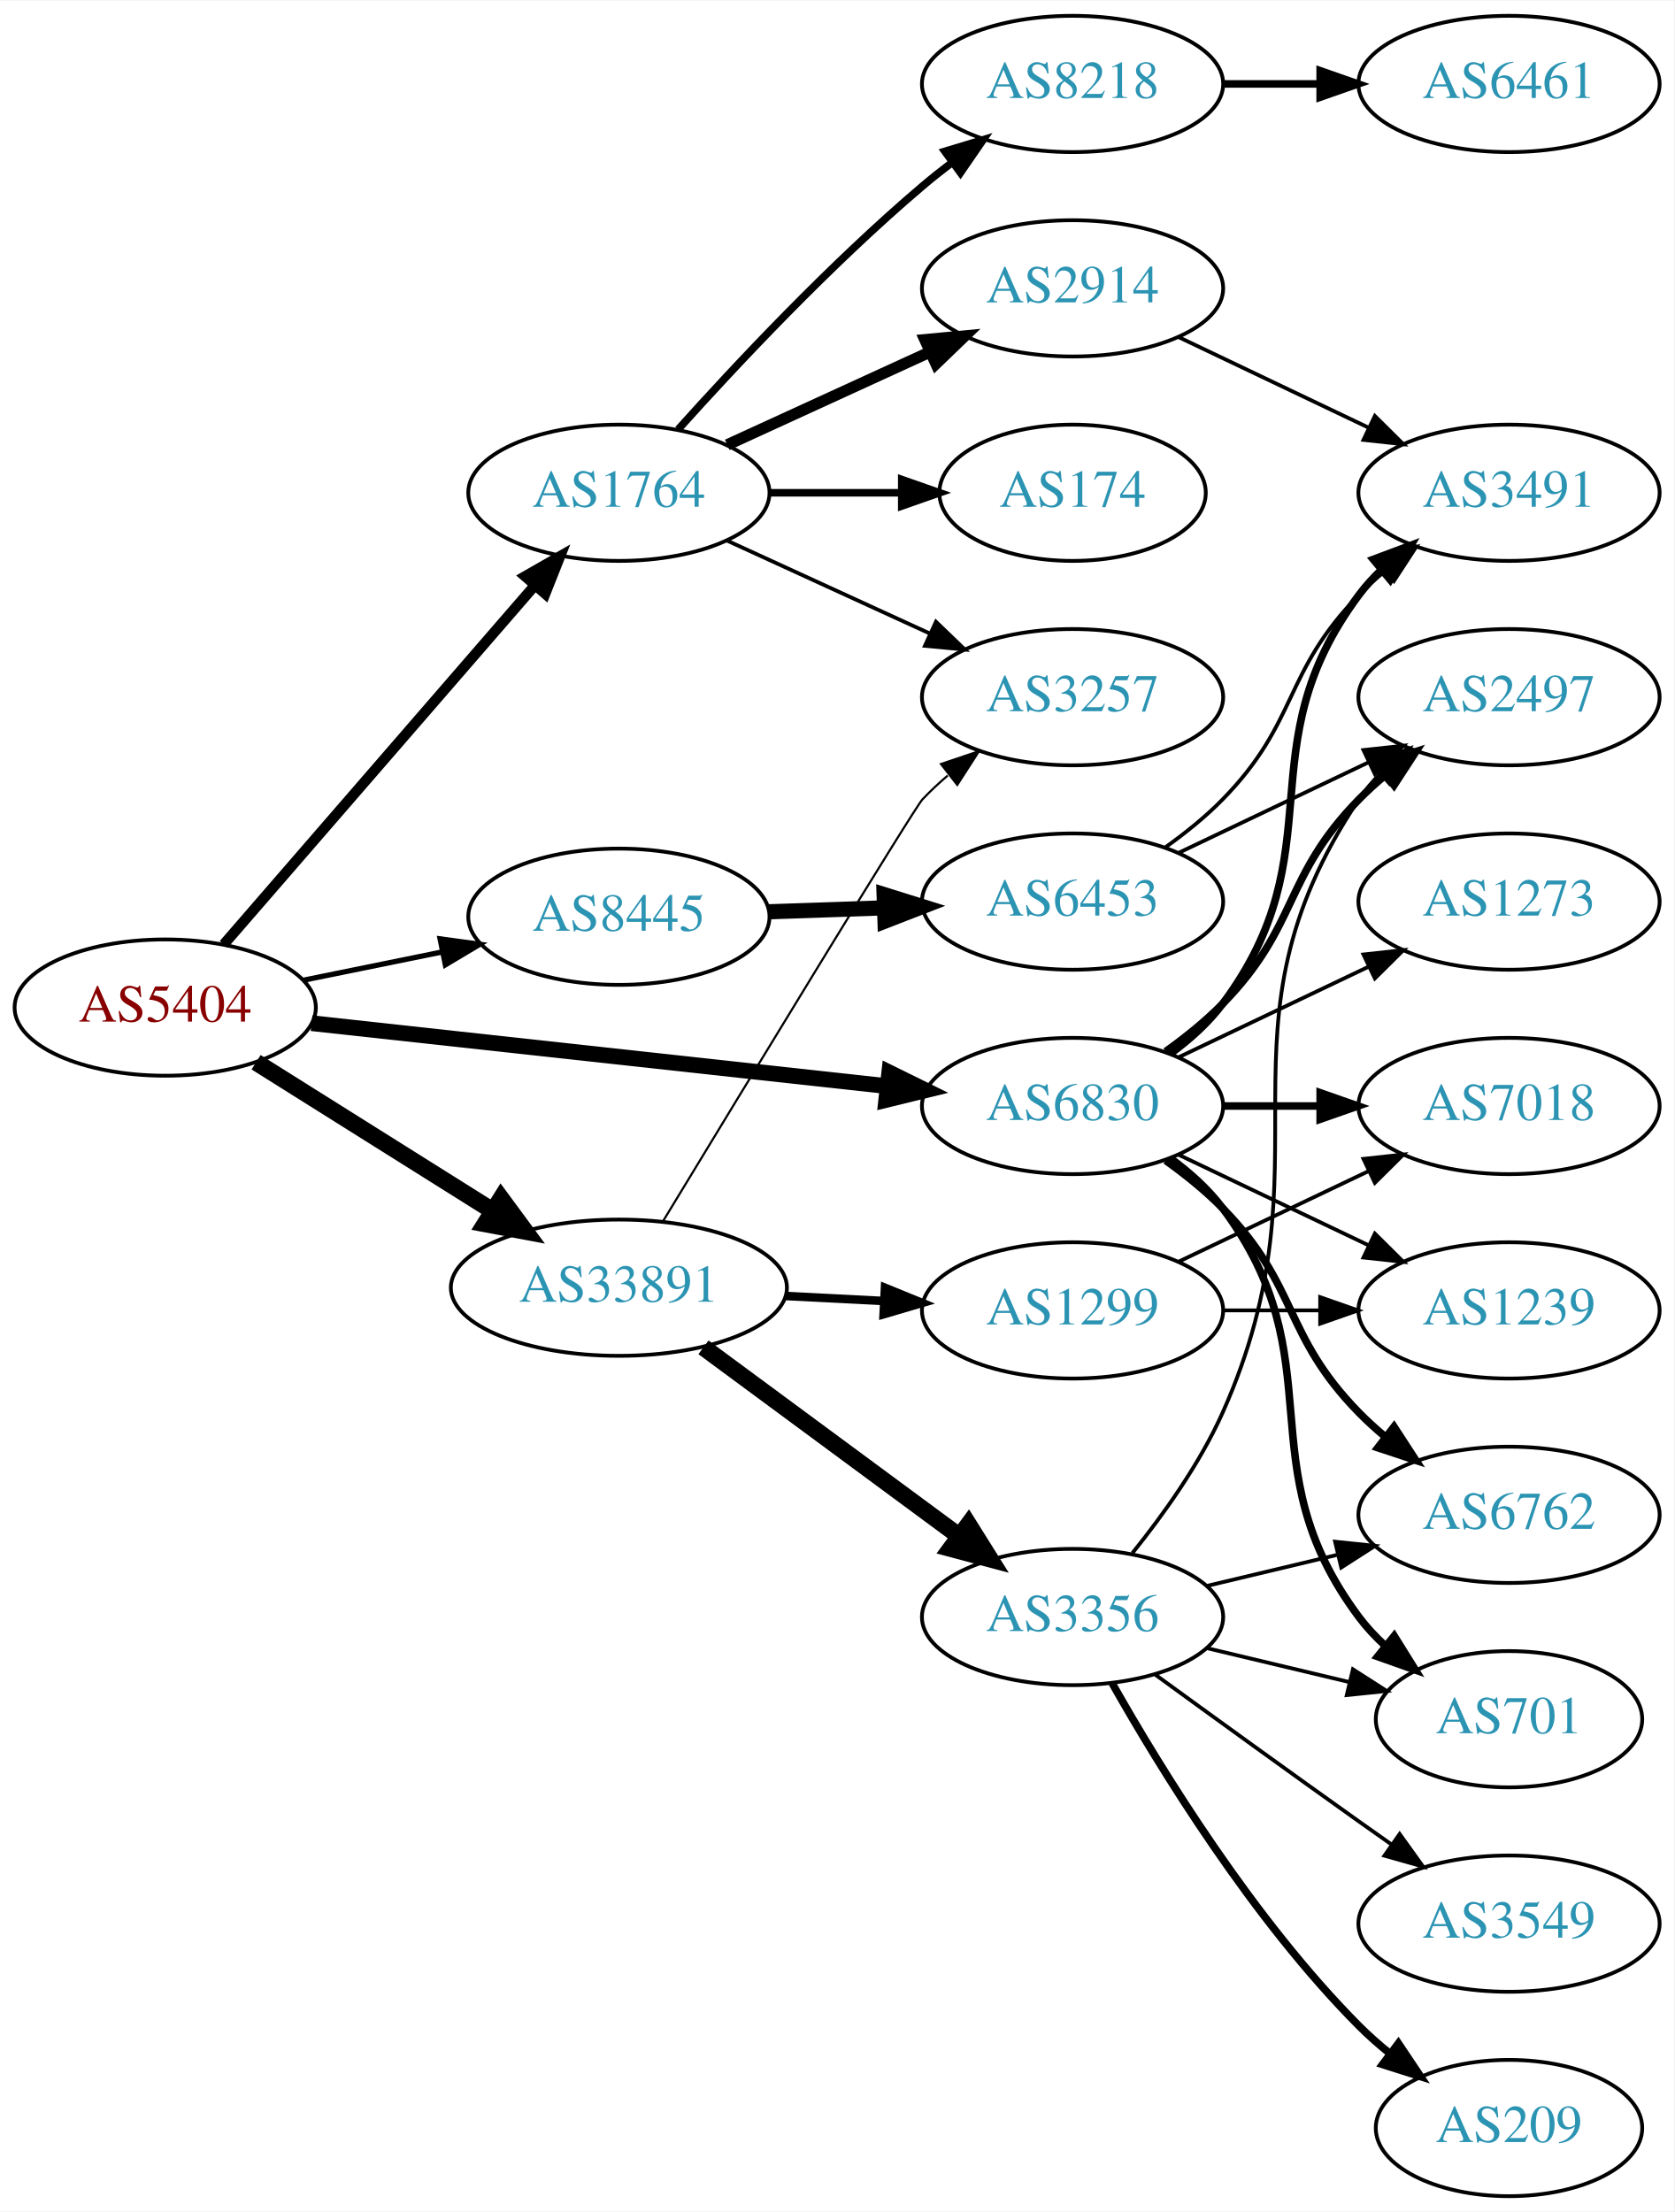
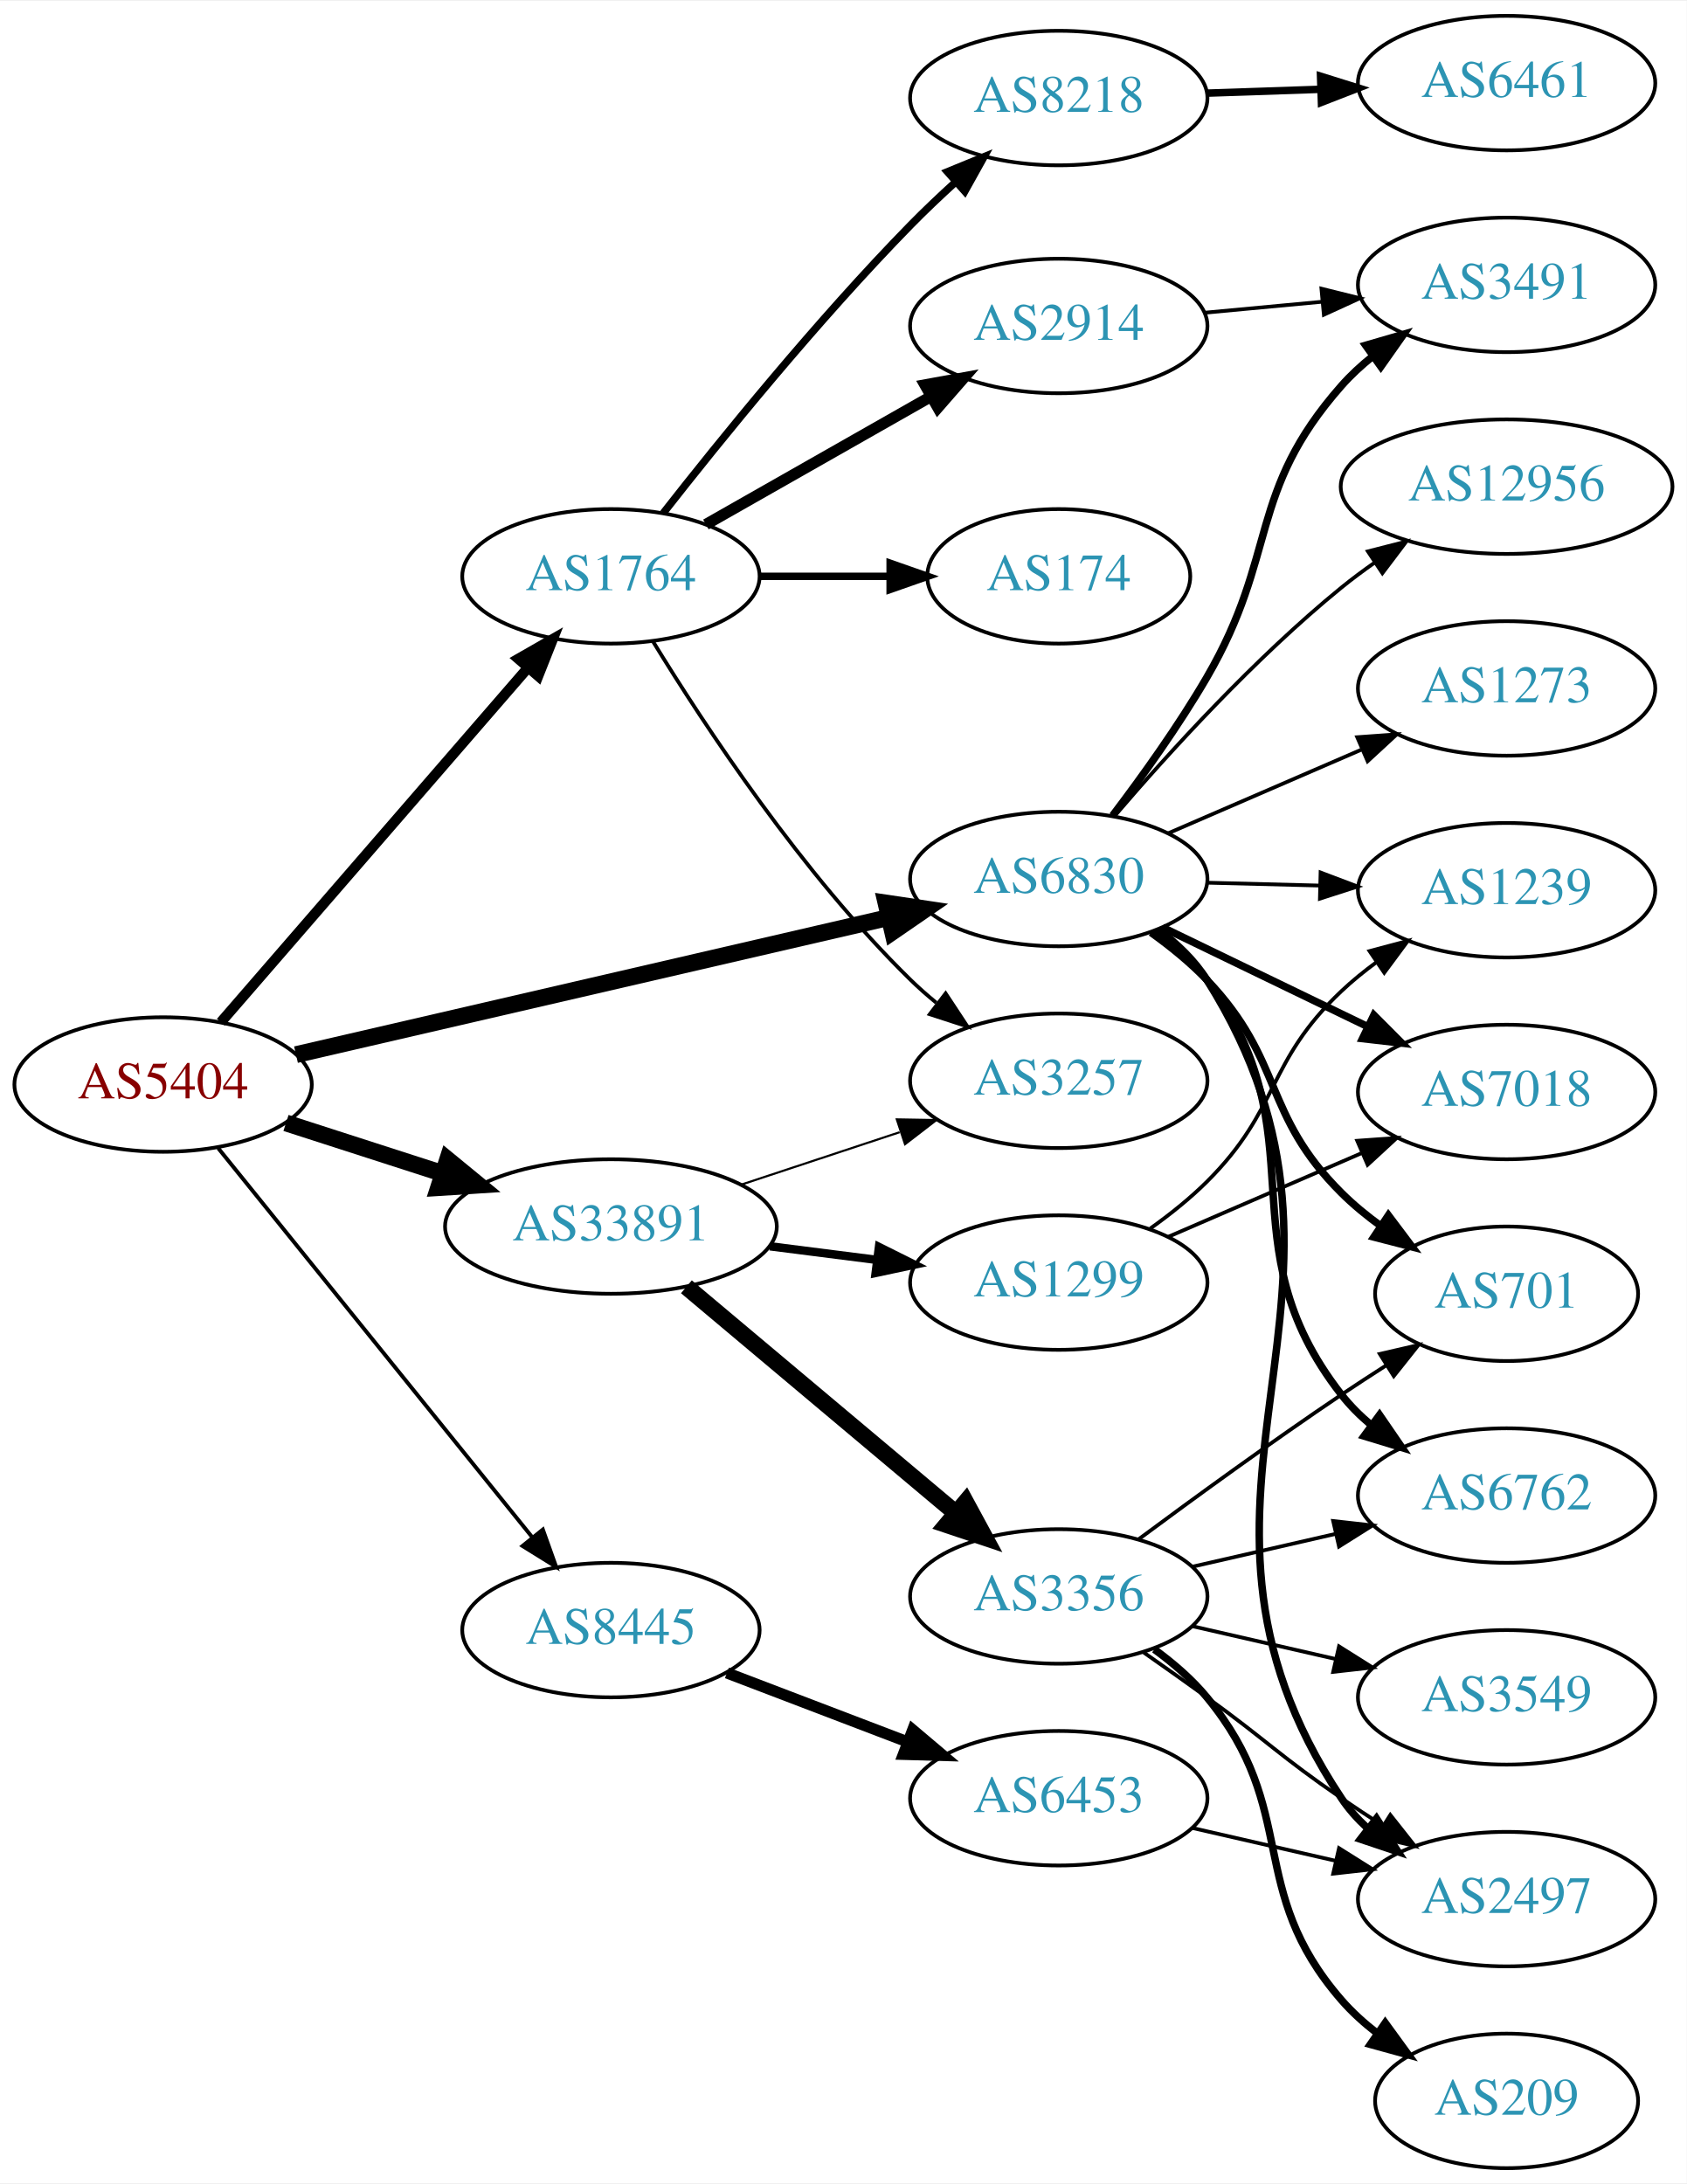
- <svg xmlns="http://www.w3.org/2000/svg" xmlns:xlink="http://www.w3.org/1999/xlink" width="442pt" height="584pt" viewBox="0.00 0.00 442.27 584.00">
+ <svg xmlns="http://www.w3.org/2000/svg" xmlns:xlink="http://www.w3.org/1999/xlink" width="451pt" height="584pt" viewBox="0.00 0.00 451.37 584.00">
  <g id="graph0" class="graph" transform="scale(1 1) rotate(0) translate(4 580)">
-     <polygon fill="white" stroke="none" points="-4,4 -4,-580 438.271,-580 438.271,4 -4,4" />
+     <polygon fill="white" stroke="none" points="-4,4 -4,-580 447.37,-580 447.37,4 -4,4" />
    <g id="node1" class="node">
      <g id="a_node1">
        <a xlink:href="/asn/5404" xlink:title="AS5404 ~ ASN conova communications GmbH [AT]">
-           <ellipse fill="#ffffff" stroke="black" cx="39.647" cy="-314" rx="39.794" ry="18" />
-           <text text-anchor="middle" x="39.647" y="-310.3" font-family="Times,serif" font-size="14.00" fill="#880000">AS5404</text>
+           <ellipse fill="#ffffff" stroke="black" cx="39.647" cy="-290" rx="39.794" ry="18" />
+           <text text-anchor="middle" x="39.647" y="-286.3" font-family="Times,serif" font-size="14.00" fill="#880000">AS5404</text>
        </a>
      </g>
    </g>
    <g id="node2" class="node">
      <g id="a_node2">
        <a xlink:href="/asn/1764" xlink:title="AS1764 ~ NEXTLAYER-AS [AT]">
-           <ellipse fill="#ffffff" stroke="black" cx="159.489" cy="-450" rx="39.794" ry="18" />
-           <text text-anchor="middle" x="159.489" y="-446.3" font-family="Times,serif" font-size="14.00" fill="#2c94b3">AS1764</text>
+           <ellipse fill="#ffffff" stroke="black" cx="159.489" cy="-426" rx="39.794" ry="18" />
+           <text text-anchor="middle" x="159.489" y="-422.3" font-family="Times,serif" font-size="14.00" fill="#2c94b3">AS1764</text>
        </a>
      </g>
    </g>
    <g id="edge1" class="edge">
-       <path fill="none" stroke="black" stroke-width="2.769" d="M55.096,-330.676C75.681,-354.433 113.58,-398.172 137.331,-425.582" />
-       <polygon fill="black" stroke="black" stroke-width="2.769" points="134.727,-427.922 143.921,-433.187 140.018,-423.338 134.727,-427.922" />
+       <path fill="none" stroke="black" stroke-width="2.769" d="M55.096,-306.676C75.681,-330.433 113.58,-374.172 137.331,-401.582" />
+       <polygon fill="black" stroke="black" stroke-width="2.769" points="134.727,-403.922 143.921,-409.187 140.018,-399.338 134.727,-403.922" />
    </g>
    <g id="node3" class="node">
      <g id="a_node3">
        <a xlink:href="/asn/6830" xlink:title="AS6830 ~ LibertyGlobal [AT]">
-           <ellipse fill="#ffffff" stroke="black" cx="279.332" cy="-288" rx="39.794" ry="18" />
-           <text text-anchor="middle" x="279.332" y="-284.3" font-family="Times,serif" font-size="14.00" fill="#2c94b3">AS6830</text>
+           <ellipse fill="#ffffff" stroke="black" cx="279.332" cy="-345" rx="39.794" ry="18" />
+           <text text-anchor="middle" x="279.332" y="-341.3" font-family="Times,serif" font-size="14.00" fill="#2c94b3">AS6830</text>
        </a>
      </g>
    </g>
    <g id="edge2" class="edge">
-       <path fill="none" stroke="black" stroke-width="4.154" d="M78.308,-309.88C119.477,-305.377 185.541,-298.15 230.382,-293.245" />
-       <polygon fill="black" stroke="black" stroke-width="4.154" points="230.908,-296.844 240.453,-292.143 230.117,-289.618 230.908,-296.844" />
+       <path fill="none" stroke="black" stroke-width="4.5" d="M75.208,-297.997C117.103,-307.692 187.788,-324.048 233.748,-334.683" />
+       <polygon fill="black" stroke="black" stroke-width="4.5" points="233.098,-338.575 243.728,-336.993 234.874,-330.902 233.098,-338.575" />
    </g>
    <g id="node4" class="node">
      <g id="a_node4">
        <a xlink:href="/asn/8445" xlink:title="AS8445 ~ SALZBURG-AG-AS [AT]">
-           <ellipse fill="#ffffff" stroke="black" cx="159.489" cy="-338" rx="39.794" ry="18" />
-           <text text-anchor="middle" x="159.489" y="-334.3" font-family="Times,serif" font-size="14.00" fill="#2c94b3">AS8445</text>
+           <ellipse fill="#ffffff" stroke="black" cx="159.489" cy="-144" rx="39.794" ry="18" />
+           <text text-anchor="middle" x="159.489" y="-140.3" font-family="Times,serif" font-size="14.00" fill="#2c94b3">AS8445</text>
        </a>
      </g>
    </g>
    <g id="edge3" class="edge">
-       <path fill="none" stroke="black" stroke-width="1.385" d="M76.003,-321.201C87.549,-323.552 100.541,-326.198 112.74,-328.683" />
-       <polygon fill="black" stroke="black" stroke-width="1.385" points="112.253,-332.155 122.75,-330.721 113.65,-325.296 112.253,-332.155" />
+       <path fill="none" stroke="black" stroke-width="1.038" d="M54.395,-272.966C75.151,-247.251 114.596,-198.381 138.52,-168.74" />
+       <polygon fill="black" stroke="black" stroke-width="1.038" points="141.271,-170.905 144.828,-160.925 135.824,-166.509 141.271,-170.905" />
    </g>
    <g id="node5" class="node">
      <g id="a_node5">
        <a xlink:href="/asn/33891" xlink:title="AS33891 ~ CORE-BACKBONE GMBH GLOBAL NETWORK [DE]">
-           <ellipse fill="#ffffff" stroke="black" cx="159.489" cy="-240" rx="44.393" ry="18" />
-           <text text-anchor="middle" x="159.489" y="-236.3" font-family="Times,serif" font-size="14.00" fill="#2c94b3">AS33891</text>
+           <ellipse fill="#ffffff" stroke="black" cx="159.489" cy="-252" rx="44.393" ry="18" />
+           <text text-anchor="middle" x="159.489" y="-248.3" font-family="Times,serif" font-size="14.00" fill="#2c94b3">AS33891</text>
        </a>
      </g>
    </g>
    <g id="edge4" class="edge">
-       <path fill="none" stroke="black" stroke-width="4.5" d="M63.648,-299.556C81.421,-288.395 106.248,-272.805 126.041,-260.376" />
-       <polygon fill="black" stroke="black" stroke-width="4.5" points="128.363,-263.567 134.738,-254.914 124.176,-256.898 128.363,-263.567" />
+       <path fill="none" stroke="black" stroke-width="4.5" d="M72.536,-279.717C85.371,-275.578 100.391,-270.735 114.253,-266.265" />
+       <polygon fill="black" stroke="black" stroke-width="4.5" points="115.785,-269.908 124.094,-263.091 113.368,-262.413 115.785,-269.908" />
    </g>
    <g id="node6" class="node">
      <g id="a_node6">
-         <a xlink:href="/asn/2914" xlink:title="AS2914 ~ NTT America, Inc. [US]">
-           <ellipse fill="#ffffff" stroke="black" cx="279.332" cy="-504" rx="39.794" ry="18" />
-           <text text-anchor="middle" x="279.332" y="-500.3" font-family="Times,serif" font-size="14.00" fill="#2c94b3">AS2914</text>
+         <a xlink:href="/asn/8218" xlink:title="AS8218 ~ legacy Neotelecoms [FR]">
+           <ellipse fill="#ffffff" stroke="black" cx="279.332" cy="-554" rx="39.794" ry="18" />
+           <text text-anchor="middle" x="279.332" y="-550.3" font-family="Times,serif" font-size="14.00" fill="#2c94b3">AS8218</text>
        </a>
      </g>
    </g>
    <g id="edge5" class="edge">
-       <path fill="none" stroke="black" stroke-width="3" d="M188.118,-462.661C204.075,-469.973 224.345,-479.261 241.628,-487.181" />
-       <polygon fill="black" stroke="black" stroke-width="3" points="240.327,-490.435 250.876,-491.419 243.243,-484.071 240.327,-490.435" />
+       <path fill="none" stroke="black" stroke-width="2" d="M173.511,-442.95C188.65,-462.29 214.757,-494.533 239.685,-520 243.418,-523.814 247.513,-527.698 251.597,-531.413" />
+       <polygon fill="black" stroke="black" stroke-width="2" points="249.537,-534.265 259.34,-538.285 254.184,-529.03 249.537,-534.265" />
    </g>
    <g id="node7" class="node">
      <g id="a_node7">
-         <a xlink:href="/asn/8218" xlink:title="AS8218 ~ legacy Neotelecoms [FR]">
-           <ellipse fill="#ffffff" stroke="black" cx="279.332" cy="-558" rx="39.794" ry="18" />
-           <text text-anchor="middle" x="279.332" y="-554.3" font-family="Times,serif" font-size="14.00" fill="#2c94b3">AS8218</text>
+         <a xlink:href="/asn/2914" xlink:title="AS2914 ~ NTT America, Inc. [US]">
+           <ellipse fill="#ffffff" stroke="black" cx="279.332" cy="-493" rx="39.794" ry="18" />
+           <text text-anchor="middle" x="279.332" y="-489.3" font-family="Times,serif" font-size="14.00" fill="#2c94b3">AS2914</text>
        </a>
      </g>
    </g>
    <g id="edge6" class="edge">
-       <path fill="none" stroke="black" stroke-width="2" d="M175.135,-466.725C190.436,-483.765 215.533,-510.523 239.685,-531 242.182,-533.117 244.843,-535.232 247.554,-537.293" />
-       <polygon fill="black" stroke="black" stroke-width="2" points="245.591,-540.194 255.73,-543.266 249.72,-534.541 245.591,-540.194" />
+       <path fill="none" stroke="black" stroke-width="3" d="M184.906,-439.882C202.366,-449.809 226.066,-463.284 245.227,-474.178" />
+       <polygon fill="black" stroke="black" stroke-width="3" points="243.523,-477.235 253.946,-479.135 246.983,-471.15 243.523,-477.235" />
    </g>
    <g id="node8" class="node">
      <g id="a_node8">
        <a xlink:href="/asn/174" xlink:title="AS174 ~ Cogent Communications [US]">
-           <ellipse fill="#ffffff" stroke="black" cx="279.332" cy="-450" rx="35.194" ry="18" />
-           <text text-anchor="middle" x="279.332" y="-446.3" font-family="Times,serif" font-size="14.00" fill="#2c94b3">AS174</text>
+           <ellipse fill="#ffffff" stroke="black" cx="279.332" cy="-426" rx="35.194" ry="18" />
+           <text text-anchor="middle" x="279.332" y="-422.3" font-family="Times,serif" font-size="14.00" fill="#2c94b3">AS174</text>
        </a>
      </g>
    </g>
    <g id="edge7" class="edge">
-       <path fill="none" stroke="black" stroke-width="2" d="M199.402,-450C210.489,-450 222.648,-450 234.03,-450" />
-       <polygon fill="black" stroke="black" stroke-width="2" points="234.212,-453.5 244.212,-450 234.212,-446.5 234.212,-453.5" />
+       <path fill="none" stroke="black" stroke-width="2" d="M199.402,-426C210.489,-426 222.648,-426 234.03,-426" />
+       <polygon fill="black" stroke="black" stroke-width="2" points="234.212,-429.5 244.212,-426 234.212,-422.5 234.212,-429.5" />
    </g>
    <g id="node9" class="node">
      <g id="a_node9">
        <a xlink:href="/asn/3257" xlink:title="AS3257 ~ GTT [DE]">
-           <ellipse fill="#ffffff" stroke="black" cx="279.332" cy="-396" rx="39.794" ry="18" />
-           <text text-anchor="middle" x="279.332" y="-392.3" font-family="Times,serif" font-size="14.00" fill="#2c94b3">AS3257</text>
+           <ellipse fill="#ffffff" stroke="black" cx="279.332" cy="-291" rx="39.794" ry="18" />
+           <text text-anchor="middle" x="279.332" y="-287.3" font-family="Times,serif" font-size="14.00" fill="#2c94b3">AS3257</text>
        </a>
      </g>
    </g>
    <g id="edge8" class="edge">
-       <path fill="none" stroke="black" d="M188.118,-437.339C204.075,-430.027 224.345,-420.739 241.628,-412.819" />
-       <polygon fill="black" stroke="black" points="243.243,-415.929 250.876,-408.581 240.327,-409.565 243.243,-415.929" />
+       <path fill="none" stroke="black" d="M170.755,-408.56C184.563,-386.009 210.752,-346.278 239.685,-318 241.825,-315.908 244.142,-313.863 246.542,-311.894" />
+       <polygon fill="black" stroke="black" points="249.053,-314.382 254.884,-305.536 244.809,-308.815 249.053,-314.382" />
    </g>
    <g id="node11" class="node">
      <g id="a_node11">
        <a xlink:href="/asn/3491" xlink:title="AS3491 ~ PCCW Global, Inc. [US]">
-           <ellipse fill="#ffffff" stroke="black" cx="394.625" cy="-450" rx="39.794" ry="18" />
-           <text text-anchor="middle" x="394.625" y="-446.3" font-family="Times,serif" font-size="14.00" fill="#2c94b3">AS3491</text>
-         </a>
-       </g>
-     </g>
-     <g id="edge13" class="edge">
-       <path fill="none" stroke="black" stroke-width="2" d="M305.262,-301.882C310.338,-305.611 315.256,-310.016 318.978,-315 349.249,-355.542 324.707,-382.458 354.978,-423 356.723,-425.336 358.73,-427.545 360.893,-429.617" />
-       <polygon fill="black" stroke="black" stroke-width="2" points="358.771,-432.405 368.694,-436.118 363.253,-427.027 358.771,-432.405" />
+           <ellipse fill="#ffffff" stroke="black" cx="399.174" cy="-504" rx="39.794" ry="18" />
+           <text text-anchor="middle" x="399.174" y="-500.3" font-family="Times,serif" font-size="14.00" fill="#2c94b3">AS3491</text>
+         </a>
+       </g>
+     </g>
+     <g id="edge12" class="edge">
+       <path fill="none" stroke="black" stroke-width="2" d="M293.726,-361.952C301.595,-372.322 311.443,-386.045 318.978,-399 338.174,-432.005 329.737,-448.353 354.978,-477 357.463,-479.82 360.313,-482.448 363.339,-484.87" />
+       <polygon fill="black" stroke="black" stroke-width="2" points="361.457,-487.826 371.629,-490.789 365.525,-482.13 361.457,-487.826" />
    </g>
    <g id="node12" class="node">
      <g id="a_node12">
        <a xlink:href="/asn/6762" xlink:title="AS6762 ~ TELECOM ITALIA SPARKLE S.p.A. [IT]">
-           <ellipse fill="#ffffff" stroke="black" cx="394.625" cy="-180" rx="39.794" ry="18" />
-           <text text-anchor="middle" x="394.625" y="-176.3" font-family="Times,serif" font-size="14.00" fill="#2c94b3">AS6762</text>
+           <ellipse fill="#ffffff" stroke="black" cx="399.174" cy="-180" rx="39.794" ry="18" />
+           <text text-anchor="middle" x="399.174" y="-176.3" font-family="Times,serif" font-size="14.00" fill="#2c94b3">AS6762</text>
        </a>
      </g>
    </g>
    <g id="edge11" class="edge">
-       <path fill="none" stroke="black" stroke-width="2" d="M303.926,-273.611C309.182,-269.852 314.513,-265.563 318.978,-261 339.151,-240.383 334.806,-227.617 354.978,-207 357.071,-204.861 359.354,-202.782 361.731,-200.79" />
-       <polygon fill="black" stroke="black" stroke-width="2" points="364.249,-203.268 370.031,-194.389 359.974,-197.725 364.249,-203.268" />
+       <path fill="none" stroke="black" stroke-width="2" d="M305.293,-331.141C310.367,-327.41 315.277,-322.999 318.978,-318 349.838,-276.317 323.062,-247.879 354.978,-207 357.291,-204.037 360.027,-201.314 362.981,-198.833" />
+       <polygon fill="black" stroke="black" stroke-width="2" points="365.174,-201.565 371.17,-192.83 361.036,-195.919 365.174,-201.565" />
    </g>
    <g id="node13" class="node">
      <g id="a_node13">
        <a xlink:href="/asn/2497" xlink:title="AS2497 ~ Internet Initiative Japan Inc. [JP]">
-           <ellipse fill="#ffffff" stroke="black" cx="394.625" cy="-396" rx="39.794" ry="18" />
-           <text text-anchor="middle" x="394.625" y="-392.3" font-family="Times,serif" font-size="14.00" fill="#2c94b3">AS2497</text>
-         </a>
-       </g>
-     </g>
-     <g id="edge12" class="edge">
-       <path fill="none" stroke="black" stroke-width="2" d="M303.926,-302.389C309.182,-306.148 314.513,-310.437 318.978,-315 339.151,-335.617 334.806,-348.383 354.978,-369 357.071,-371.139 359.354,-373.218 361.731,-375.21" />
-       <polygon fill="black" stroke="black" stroke-width="2" points="359.974,-378.275 370.031,-381.611 364.249,-372.732 359.974,-378.275" />
+           <ellipse fill="#ffffff" stroke="black" cx="399.174" cy="-72" rx="39.794" ry="18" />
+           <text text-anchor="middle" x="399.174" y="-68.3" font-family="Times,serif" font-size="14.00" fill="#2c94b3">AS2497</text>
+         </a>
+       </g>
+     </g>
+     <g id="edge13" class="edge">
+       <path fill="none" stroke="black" stroke-width="2" d="M305.866,-331.533C310.911,-327.782 315.664,-323.264 318.978,-318 371.537,-234.53 300.301,-181.098 354.978,-99 356.89,-96.129 359.222,-93.507 361.801,-91.123" />
+       <polygon fill="black" stroke="black" stroke-width="2" points="364.352,-93.574 370.111,-84.681 360.063,-88.042 364.352,-93.574" />
    </g>
    <g id="node14" class="node">
      <g id="a_node14">
        <a xlink:href="/asn/7018" xlink:title="AS7018 ~ AT&amp;T Services, Inc. [US]">
-           <ellipse fill="#ffffff" stroke="black" cx="394.625" cy="-288" rx="39.794" ry="18" />
-           <text text-anchor="middle" x="394.625" y="-284.3" font-family="Times,serif" font-size="14.00" fill="#2c94b3">AS7018</text>
+           <ellipse fill="#ffffff" stroke="black" cx="399.174" cy="-288" rx="39.794" ry="18" />
+           <text text-anchor="middle" x="399.174" y="-284.3" font-family="Times,serif" font-size="14.00" fill="#2c94b3">AS7018</text>
        </a>
      </g>
    </g>
    <g id="edge14" class="edge">
-       <path fill="none" stroke="black" stroke-width="2" d="M319.004,-288C327.207,-288 335.971,-288 344.503,-288" />
-       <polygon fill="black" stroke="black" stroke-width="2" points="344.742,-291.5 354.742,-288 344.742,-284.5 344.742,-291.5" />
+       <path fill="none" stroke="black" stroke-width="2" d="M307.072,-332.066C323.23,-324.25 344.045,-314.182 361.699,-305.643" />
+       <polygon fill="black" stroke="black" stroke-width="2" points="363.654,-308.585 371.132,-301.08 360.606,-302.284 363.654,-308.585" />
    </g>
    <g id="node15" class="node">
      <g id="a_node15">
        <a xlink:href="/asn/1239" xlink:title="AS1239 ~ Sprint [US]">
-           <ellipse fill="#ffffff" stroke="black" cx="394.625" cy="-234" rx="39.794" ry="18" />
-           <text text-anchor="middle" x="394.625" y="-230.3" font-family="Times,serif" font-size="14.00" fill="#2c94b3">AS1239</text>
+           <ellipse fill="#ffffff" stroke="black" cx="399.174" cy="-342" rx="39.794" ry="18" />
+           <text text-anchor="middle" x="399.174" y="-338.3" font-family="Times,serif" font-size="14.00" fill="#2c94b3">AS1239</text>
        </a>
      </g>
    </g>
    <g id="edge15" class="edge">
-       <path fill="none" stroke="black" d="M307.468,-275.066C322.462,-267.919 341.283,-258.948 357.506,-251.215" />
-       <polygon fill="black" stroke="black" points="359.188,-254.291 366.71,-246.829 356.177,-247.972 359.188,-254.291" />
+       <path fill="none" stroke="black" d="M319.244,-344.009C328.798,-343.766 339.147,-343.503 349.11,-343.249" />
+       <polygon fill="black" stroke="black" points="349.395,-346.743 359.302,-342.99 349.217,-339.745 349.395,-346.743" />
    </g>
    <g id="node16" class="node">
      <g id="a_node16">
        <a xlink:href="/asn/701" xlink:title="AS701 ~ UUNET [US]">
-           <ellipse fill="#ffffff" stroke="black" cx="394.625" cy="-126" rx="35.194" ry="18" />
-           <text text-anchor="middle" x="394.625" y="-122.3" font-family="Times,serif" font-size="14.00" fill="#2c94b3">AS701</text>
+           <ellipse fill="#ffffff" stroke="black" cx="399.174" cy="-234" rx="35.194" ry="18" />
+           <text text-anchor="middle" x="399.174" y="-230.3" font-family="Times,serif" font-size="14.00" fill="#2c94b3">AS701</text>
        </a>
      </g>
    </g>
    <g id="edge16" class="edge">
-       <path fill="none" stroke="black" stroke-width="2" d="M305.262,-274.118C310.338,-270.389 315.256,-265.984 318.978,-261 349.249,-220.458 324.707,-193.542 354.978,-153 356.986,-150.311 359.342,-147.791 361.883,-145.454" />
-       <polygon fill="black" stroke="black" stroke-width="2" points="364.297,-148.004 369.898,-139.011 359.912,-142.548 364.297,-148.004" />
+       <path fill="none" stroke="black" stroke-width="2" d="M304.008,-330.69C309.26,-326.928 314.57,-322.618 318.978,-318 339.667,-296.326 333.742,-282.137 354.978,-261 358.167,-257.826 361.794,-254.847 365.56,-252.111" />
+       <polygon fill="black" stroke="black" stroke-width="2" points="367.541,-254.997 373.908,-246.529 363.65,-249.178 367.541,-254.997" />
    </g>
    <g id="node17" class="node">
      <g id="a_node17">
        <a xlink:href="/asn/1273" xlink:title="AS1273 ~ Vodafone Group PLC [EU]">
-           <ellipse fill="#ffffff" stroke="black" cx="394.625" cy="-342" rx="39.794" ry="18" />
-           <text text-anchor="middle" x="394.625" y="-338.3" font-family="Times,serif" font-size="14.00" fill="#2c94b3">AS1273</text>
+           <ellipse fill="#ffffff" stroke="black" cx="399.174" cy="-396" rx="39.794" ry="18" />
+           <text text-anchor="middle" x="399.174" y="-392.3" font-family="Times,serif" font-size="14.00" fill="#2c94b3">AS1273</text>
        </a>
      </g>
    </g>
    <g id="edge17" class="edge">
-       <path fill="none" stroke="black" d="M307.468,-300.934C322.462,-308.081 341.283,-317.052 357.506,-324.785" />
-       <polygon fill="black" stroke="black" points="356.177,-328.028 366.71,-329.171 359.188,-321.709 356.177,-328.028" />
+       <path fill="none" stroke="black" d="M308.558,-357.216C324.04,-363.916 343.445,-372.314 360.235,-379.581" />
+       <polygon fill="black" stroke="black" points="359.202,-382.947 369.77,-383.707 361.983,-376.523 359.202,-382.947" />
    </g>
    <g id="node18" class="node">
      <g id="a_node18">
-         <a xlink:href="/asn/6453" xlink:title="AS6453 ~ TATA COMMUNICATIONS (AMERICA) INC [US]">
-           <ellipse fill="#ffffff" stroke="black" cx="279.332" cy="-342" rx="39.794" ry="18" />
-           <text text-anchor="middle" x="279.332" y="-338.3" font-family="Times,serif" font-size="14.00" fill="#2c94b3">AS6453</text>
+         <a xlink:href="/asn/12956" xlink:title="AS12956 ~ TELXIUS [ES]">
+           <ellipse fill="#ffffff" stroke="black" cx="399.174" cy="-450" rx="44.393" ry="18" />
+           <text text-anchor="middle" x="399.174" y="-446.3" font-family="Times,serif" font-size="14.00" fill="#2c94b3">AS12956</text>
        </a>
      </g>
    </g>
    <g id="edge18" class="edge">
-       <path fill="none" stroke="black" stroke-width="4" d="M199.075,-339.31C208.842,-339.641 219.458,-340.002 229.652,-340.348" />
-       <polygon fill="black" stroke="black" stroke-width="4" points="229.546,-343.846 239.659,-340.687 229.783,-336.85 229.546,-343.846" />
-     </g>
-     <g id="edge23" class="edge">
-       <path fill="none" stroke="black" stroke-width="0.562" d="M171.137,-257.551C192.227,-292.284 237.477,-366.657 239.685,-369 241.738,-371.178 243.992,-373.284 246.349,-375.295" />
-       <polygon fill="black" stroke="black" stroke-width="0.562" points="244.572,-378.348 254.613,-381.73 248.873,-372.825 244.572,-378.348" />
+       <path fill="none" stroke="black" d="M294.404,-362.008C308.664,-378.657 331.861,-404.191 354.978,-423 357.821,-425.313 360.875,-427.584 363.997,-429.767" />
+       <polygon fill="black" stroke="black" points="362.061,-432.683 372.325,-435.307 365.937,-426.854 362.061,-432.683" />
    </g>
    <g id="node19" class="node">
      <g id="a_node19">
-         <a xlink:href="/asn/1299" xlink:title="AS1299 ~ Telia Carrier [EU]">
-           <ellipse fill="#ffffff" stroke="black" cx="279.332" cy="-234" rx="39.794" ry="18" />
-           <text text-anchor="middle" x="279.332" y="-230.3" font-family="Times,serif" font-size="14.00" fill="#2c94b3">AS1299</text>
-         </a>
-       </g>
-     </g>
-     <g id="edge21" class="edge">
-       <path fill="none" stroke="black" stroke-width="2.25" d="M203.366,-237.817C211.88,-237.383 220.878,-236.925 229.572,-236.483" />
-       <polygon fill="black" stroke="black" stroke-width="2.25" points="229.781,-239.977 239.59,-235.973 229.425,-232.986 229.781,-239.977" />
+         <a xlink:href="/asn/6453" xlink:title="AS6453 ~ TATA COMMUNICATIONS (AMERICA) INC [US]">
+           <ellipse fill="#ffffff" stroke="black" cx="279.332" cy="-99" rx="39.794" ry="18" />
+           <text text-anchor="middle" x="279.332" y="-95.3" font-family="Times,serif" font-size="14.00" fill="#2c94b3">AS6453</text>
+         </a>
+       </g>
+     </g>
+     <g id="edge19" class="edge">
+       <path fill="none" stroke="black" stroke-width="3" d="M190.531,-132.528C205.213,-126.921 223.074,-120.101 238.843,-114.079" />
+       <polygon fill="black" stroke="black" stroke-width="3" points="240.251,-117.288 248.345,-110.451 237.754,-110.749 240.251,-117.288" />
+     </g>
+     <g id="edge22" class="edge">
+       <path fill="none" stroke="black" stroke-width="0.562" d="M194.258,-263.176C207.502,-267.559 222.834,-272.633 236.749,-277.238" />
+       <polygon fill="black" stroke="black" stroke-width="0.562" points="235.988,-280.673 246.581,-280.492 238.187,-274.027 235.988,-280.673" />
    </g>
    <g id="node20" class="node">
      <g id="a_node20">
        <a xlink:href="/asn/3356" xlink:title="AS3356 ~ Level 3 Parent, LLC [US]">
          <ellipse fill="#ffffff" stroke="black" cx="279.332" cy="-153" rx="39.794" ry="18" />
          <text text-anchor="middle" x="279.332" y="-149.3" font-family="Times,serif" font-size="14.00" fill="#2c94b3">AS3356</text>
        </a>
      </g>
    </g>
-     <g id="edge22" class="edge">
-       <path fill="none" stroke="black" stroke-width="4.5" d="M181.829,-224.245C200.717,-210.301 228.446,-189.829 249.34,-174.404" />
-       <polygon fill="black" stroke="black" stroke-width="4.5" points="251.839,-177.453 257.546,-168.346 247.162,-171.118 251.839,-177.453" />
-     </g>
-     <g id="edge10" class="edge">
-       <path fill="none" stroke="black" d="M307.468,-491.066C322.462,-483.919 341.283,-474.948 357.506,-467.215" />
-       <polygon fill="black" stroke="black" points="359.188,-470.291 366.71,-462.829 356.177,-463.972 359.188,-470.291" />
+     <g id="edge21" class="edge">
+       <path fill="none" stroke="black" stroke-width="4.5" d="M179.685,-235.874C199.232,-219.452 229.697,-193.859 251.599,-175.458" />
+       <polygon fill="black" stroke="black" stroke-width="4.5" points="254.41,-178.239 259.534,-168.792 249.344,-172.21 254.41,-178.239" />
+     </g>
+     <g id="node21" class="node">
+       <g id="a_node21">
+         <a xlink:href="/asn/1299" xlink:title="AS1299 ~ Telia Carrier [EU]">
+           <ellipse fill="#ffffff" stroke="black" cx="279.332" cy="-237" rx="39.794" ry="18" />
+           <text text-anchor="middle" x="279.332" y="-233.3" font-family="Times,serif" font-size="14.00" fill="#2c94b3">AS1299</text>
+         </a>
+       </g>
+     </g>
+     <g id="edge23" class="edge">
+       <path fill="none" stroke="black" stroke-width="2.25" d="M202.036,-246.712C211.282,-245.535 221.155,-244.278 230.626,-243.072" />
+       <polygon fill="black" stroke="black" stroke-width="2.25" points="231.219,-246.525 240.697,-241.79 230.335,-239.581 231.219,-246.525" />
    </g>
    <g id="node10" class="node">
      <g id="a_node10">
        <a xlink:href="/asn/6461" xlink:title="AS6461 ~ Zayo Bandwidth [US]">
-           <ellipse fill="#ffffff" stroke="black" cx="394.625" cy="-558" rx="39.794" ry="18" />
-           <text text-anchor="middle" x="394.625" y="-554.3" font-family="Times,serif" font-size="14.00" fill="#2c94b3">AS6461</text>
+           <ellipse fill="#ffffff" stroke="black" cx="399.174" cy="-558" rx="39.794" ry="18" />
+           <text text-anchor="middle" x="399.174" y="-554.3" font-family="Times,serif" font-size="14.00" fill="#2c94b3">AS6461</text>
        </a>
      </g>
    </g>
    <g id="edge9" class="edge">
-       <path fill="none" stroke="black" stroke-width="2" d="M319.004,-558C327.207,-558 335.971,-558 344.503,-558" />
-       <polygon fill="black" stroke="black" stroke-width="2" points="344.742,-561.5 354.742,-558 344.742,-554.5 344.742,-561.5" />
+       <path fill="none" stroke="black" stroke-width="2" d="M318.918,-555.31C328.684,-555.641 339.301,-556.002 349.495,-556.348" />
+       <polygon fill="black" stroke="black" stroke-width="2" points="349.388,-559.846 359.501,-556.687 349.626,-552.85 349.388,-559.846" />
+     </g>
+     <g id="edge10" class="edge">
+       <path fill="none" stroke="black" d="M318.266,-496.541C328.258,-497.474 339.176,-498.493 349.642,-499.47" />
+       <polygon fill="black" stroke="black" points="349.624,-502.983 359.906,-500.428 350.275,-496.014 349.624,-502.983" />
    </g>
    <g id="edge20" class="edge">
-       <path fill="none" stroke="black" d="M303.926,-356.389C309.182,-360.148 314.513,-364.437 318.978,-369 339.151,-389.617 334.806,-402.383 354.978,-423 357.071,-425.139 359.354,-427.218 361.731,-429.21" />
-       <polygon fill="black" stroke="black" points="359.974,-432.275 370.031,-435.611 364.249,-426.732 359.974,-432.275" />
-     </g>
-     <g id="edge19" class="edge">
-       <path fill="none" stroke="black" d="M307.468,-354.934C322.462,-362.081 341.283,-371.052 357.506,-378.785" />
-       <polygon fill="black" stroke="black" points="356.177,-382.028 366.71,-383.171 359.188,-375.709 356.177,-382.028" />
-     </g>
-     <g id="edge30" class="edge">
-       <path fill="none" stroke="black" d="M307.468,-246.934C322.462,-254.081 341.283,-263.052 357.506,-270.785" />
-       <polygon fill="black" stroke="black" points="356.177,-274.028 366.71,-275.171 359.188,-267.709 356.177,-274.028" />
-     </g>
-     <g id="edge29" class="edge">
-       <path fill="none" stroke="black" d="M319.004,-234C327.207,-234 335.971,-234 344.503,-234" />
-       <polygon fill="black" stroke="black" points="344.742,-237.5 354.742,-234 344.742,-230.5 344.742,-237.5" />
+       <path fill="none" stroke="black" d="M315.051,-91.045C327.051,-88.296 340.672,-85.175 353.364,-82.267" />
+       <polygon fill="black" stroke="black" points="354.33,-85.636 363.296,-79.991 352.767,-78.813 354.33,-85.636" />
+     </g>
+     <g id="edge24" class="edge">
+       <path fill="none" stroke="black" d="M315.051,-160.955C327.051,-163.704 340.672,-166.825 353.364,-169.733" />
+       <polygon fill="black" stroke="black" points="352.767,-173.187 363.296,-172.009 354.33,-166.364 352.767,-173.187" />
    </g>
    <g id="edge28" class="edge">
-       <path fill="none" stroke="black" d="M314.939,-161.248C325.81,-163.838 337.964,-166.735 349.407,-169.462" />
-       <polygon fill="black" stroke="black" points="348.69,-172.889 359.229,-171.803 350.313,-166.08 348.69,-172.889" />
-     </g>
-     <g id="edge24" class="edge">
-       <path fill="none" stroke="black" d="M295.143,-169.894C303.3,-180.025 312.962,-193.525 318.978,-207 349.048,-274.349 313.954,-307.706 354.978,-369 356.6,-371.423 358.519,-373.695 360.621,-375.81" />
-       <polygon fill="black" stroke="black" points="358.434,-378.546 368.306,-382.393 362.988,-373.229 358.434,-378.546" />
+       <path fill="none" stroke="black" d="M302.089,-137.991C307.623,-134.121 313.542,-129.936 318.978,-126 335.178,-114.271 338.483,-110.311 354.978,-99 358.506,-96.581 362.244,-94.111 365.985,-91.698" />
+       <polygon fill="black" stroke="black" points="368.057,-94.528 374.626,-86.216 364.307,-88.618 368.057,-94.528" />
    </g>
    <g id="edge27" class="edge">
-       <path fill="none" stroke="black" d="M314.939,-144.752C326.733,-141.942 340.038,-138.771 352.306,-135.847" />
-       <polygon fill="black" stroke="black" points="353.394,-139.186 362.311,-133.463 351.772,-132.376 353.394,-139.186" />
-     </g>
-     <g id="node21" class="node">
-       <g id="a_node21">
-         <a xlink:href="/asn/3549" xlink:title="AS3549 ~ Level 3 Parent, LLC [US]">
-           <ellipse fill="#ffffff" stroke="black" cx="394.625" cy="-72" rx="39.794" ry="18" />
-           <text text-anchor="middle" x="394.625" y="-68.3" font-family="Times,serif" font-size="14.00" fill="#2c94b3">AS3549</text>
-         </a>
-       </g>
-     </g>
-     <g id="edge25" class="edge">
-       <path fill="none" stroke="black" d="M301.18,-137.778C316.114,-126.909 336.727,-111.975 354.978,-99 357.799,-96.995 360.742,-94.915 363.69,-92.841" />
-       <polygon fill="black" stroke="black" points="365.736,-95.681 371.914,-87.074 361.717,-89.95 365.736,-95.681" />
+       <path fill="none" stroke="black" d="M300.662,-168.277C315.524,-179.304 336.269,-194.407 354.978,-207 358.795,-209.569 362.845,-212.21 366.876,-214.786" />
+       <polygon fill="black" stroke="black" points="365.245,-217.895 375.57,-220.271 368.98,-211.975 365.245,-217.895" />
    </g>
    <g id="node22" class="node">
      <g id="a_node22">
+         <a xlink:href="/asn/3549" xlink:title="AS3549 ~ Level 3 Parent, LLC [US]">
+           <ellipse fill="#ffffff" stroke="black" cx="399.174" cy="-126" rx="39.794" ry="18" />
+           <text text-anchor="middle" x="399.174" y="-122.3" font-family="Times,serif" font-size="14.00" fill="#2c94b3">AS3549</text>
+         </a>
+       </g>
+     </g>
+     <g id="edge25" class="edge">
+       <path fill="none" stroke="black" d="M315.051,-145.045C327.051,-142.296 340.672,-139.175 353.364,-136.267" />
+       <polygon fill="black" stroke="black" points="354.33,-139.636 363.296,-133.991 352.767,-132.813 354.33,-139.636" />
+     </g>
+     <g id="node23" class="node">
+       <g id="a_node23">
        <a xlink:href="/asn/209" xlink:title="AS209 ~ CenturyLink Communications, LLC [US]">
-           <ellipse fill="#ffffff" stroke="black" cx="394.625" cy="-18" rx="35.194" ry="18" />
-           <text text-anchor="middle" x="394.625" y="-14.3" font-family="Times,serif" font-size="14.00" fill="#2c94b3">AS209</text>
+           <ellipse fill="#ffffff" stroke="black" cx="399.174" cy="-18" rx="35.194" ry="18" />
+           <text text-anchor="middle" x="399.174" y="-14.3" font-family="Times,serif" font-size="14.00" fill="#2c94b3">AS209</text>
        </a>
      </g>
    </g>
    <g id="edge26" class="edge">
-       <path fill="none" stroke="black" stroke-width="2" d="M289.791,-135.51C302.573,-112.904 327.005,-73.114 354.978,-45 357.478,-42.487 360.239,-40.051 363.1,-37.739" />
-       <polygon fill="black" stroke="black" stroke-width="2" points="365.401,-40.389 371.297,-31.587 361.198,-34.79 365.401,-40.389" />
+       <path fill="none" stroke="black" stroke-width="2" d="M304.912,-138.844C310.007,-135.128 315.02,-130.799 318.978,-126 344.043,-95.606 329.144,-74.742 354.978,-45 357.784,-41.77 361.071,-38.797 364.559,-36.098" />
+       <polygon fill="black" stroke="black" stroke-width="2" points="366.693,-38.878 372.925,-30.31 362.71,-33.121 366.693,-38.878" />
+     </g>
+     <g id="edge29" class="edge">
+       <path fill="none" stroke="black" d="M308.558,-249.216C324.04,-255.916 343.445,-264.314 360.235,-271.581" />
+       <polygon fill="black" stroke="black" points="359.202,-274.947 369.77,-275.707 361.983,-268.523 359.202,-274.947" />
+     </g>
+     <g id="edge30" class="edge">
+       <path fill="none" stroke="black" d="M303.838,-251.476C309.098,-255.231 314.453,-259.497 318.978,-264 338.644,-283.571 334.818,-295.939 354.978,-315 357.86,-317.725 361.057,-320.323 364.372,-322.756" />
+       <polygon fill="black" stroke="black" points="362.499,-325.716 372.738,-328.441 366.434,-319.926 362.499,-325.716" />
    </g>
  </g>
</svg>
